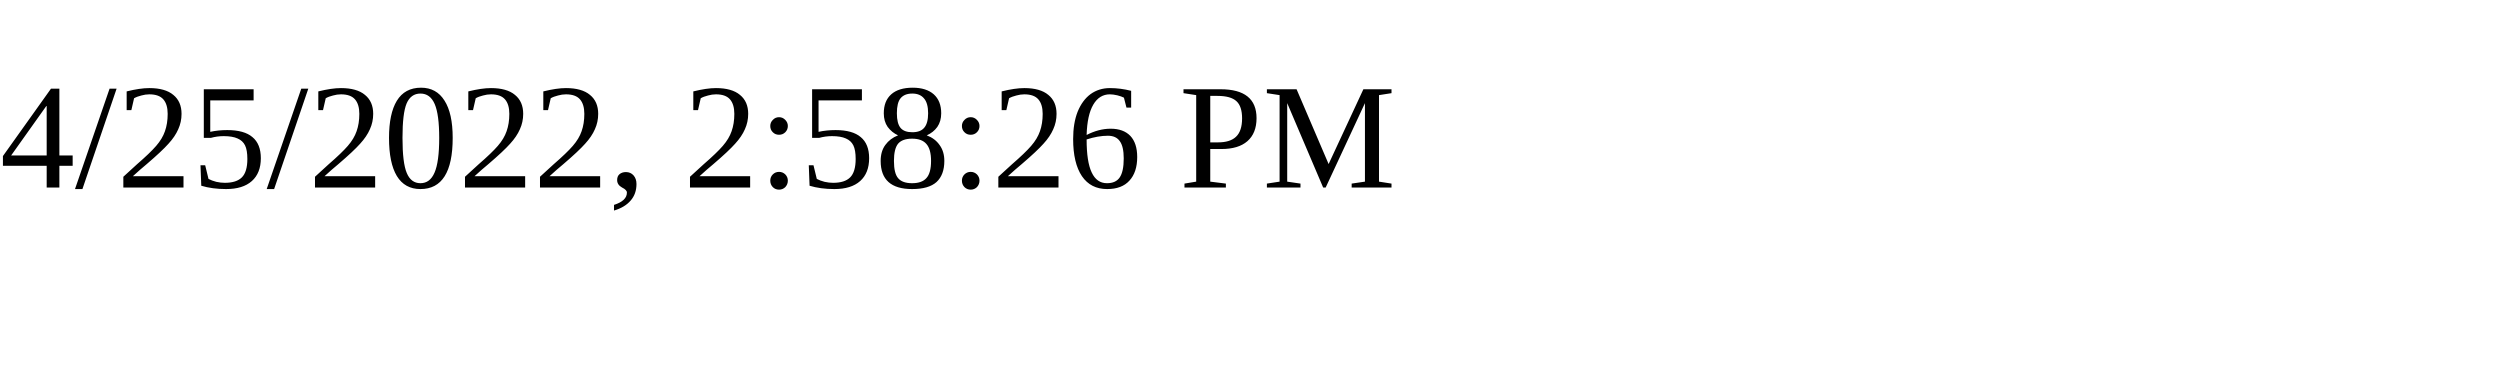
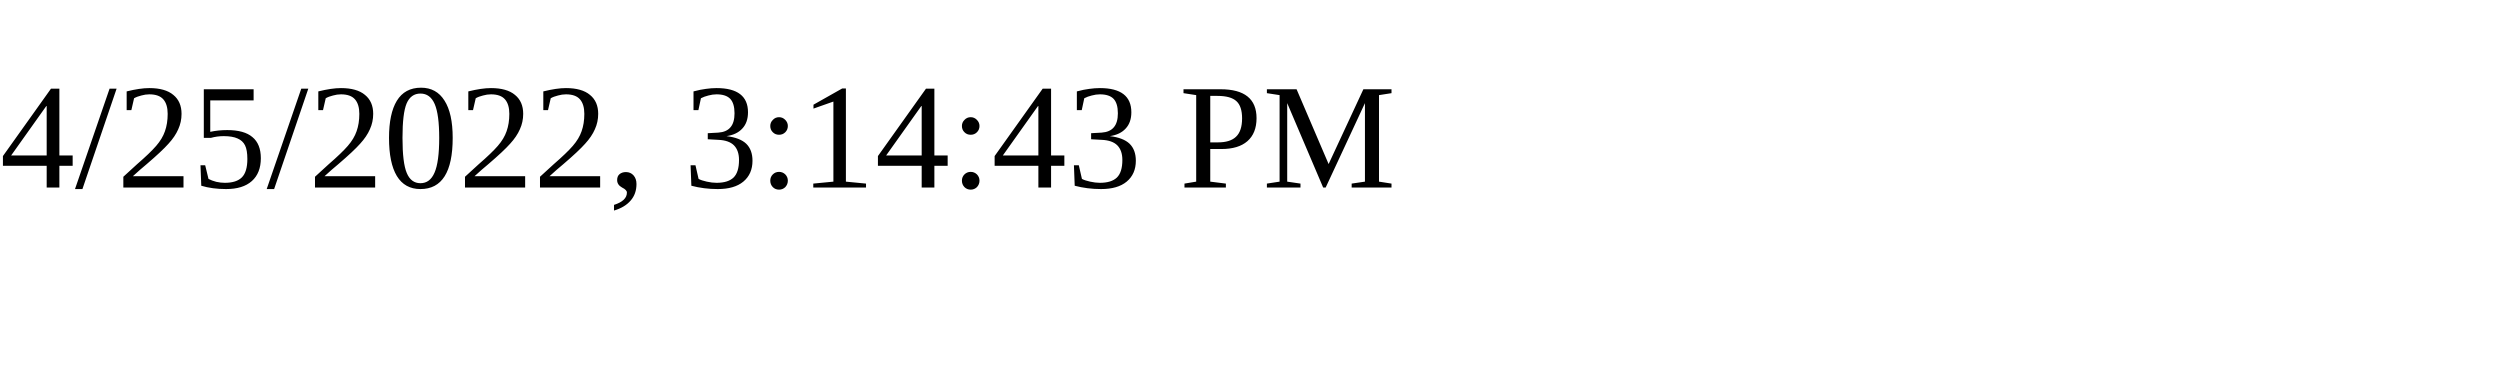
<svg xmlns="http://www.w3.org/2000/svg" height="30" width="200">
-   <text x="0" y="15">4/25/2022, 2:58:26 PM</text>
+   <text x="0" y="15">4/25/2022, 3:14:43 PM</text>
</svg>
